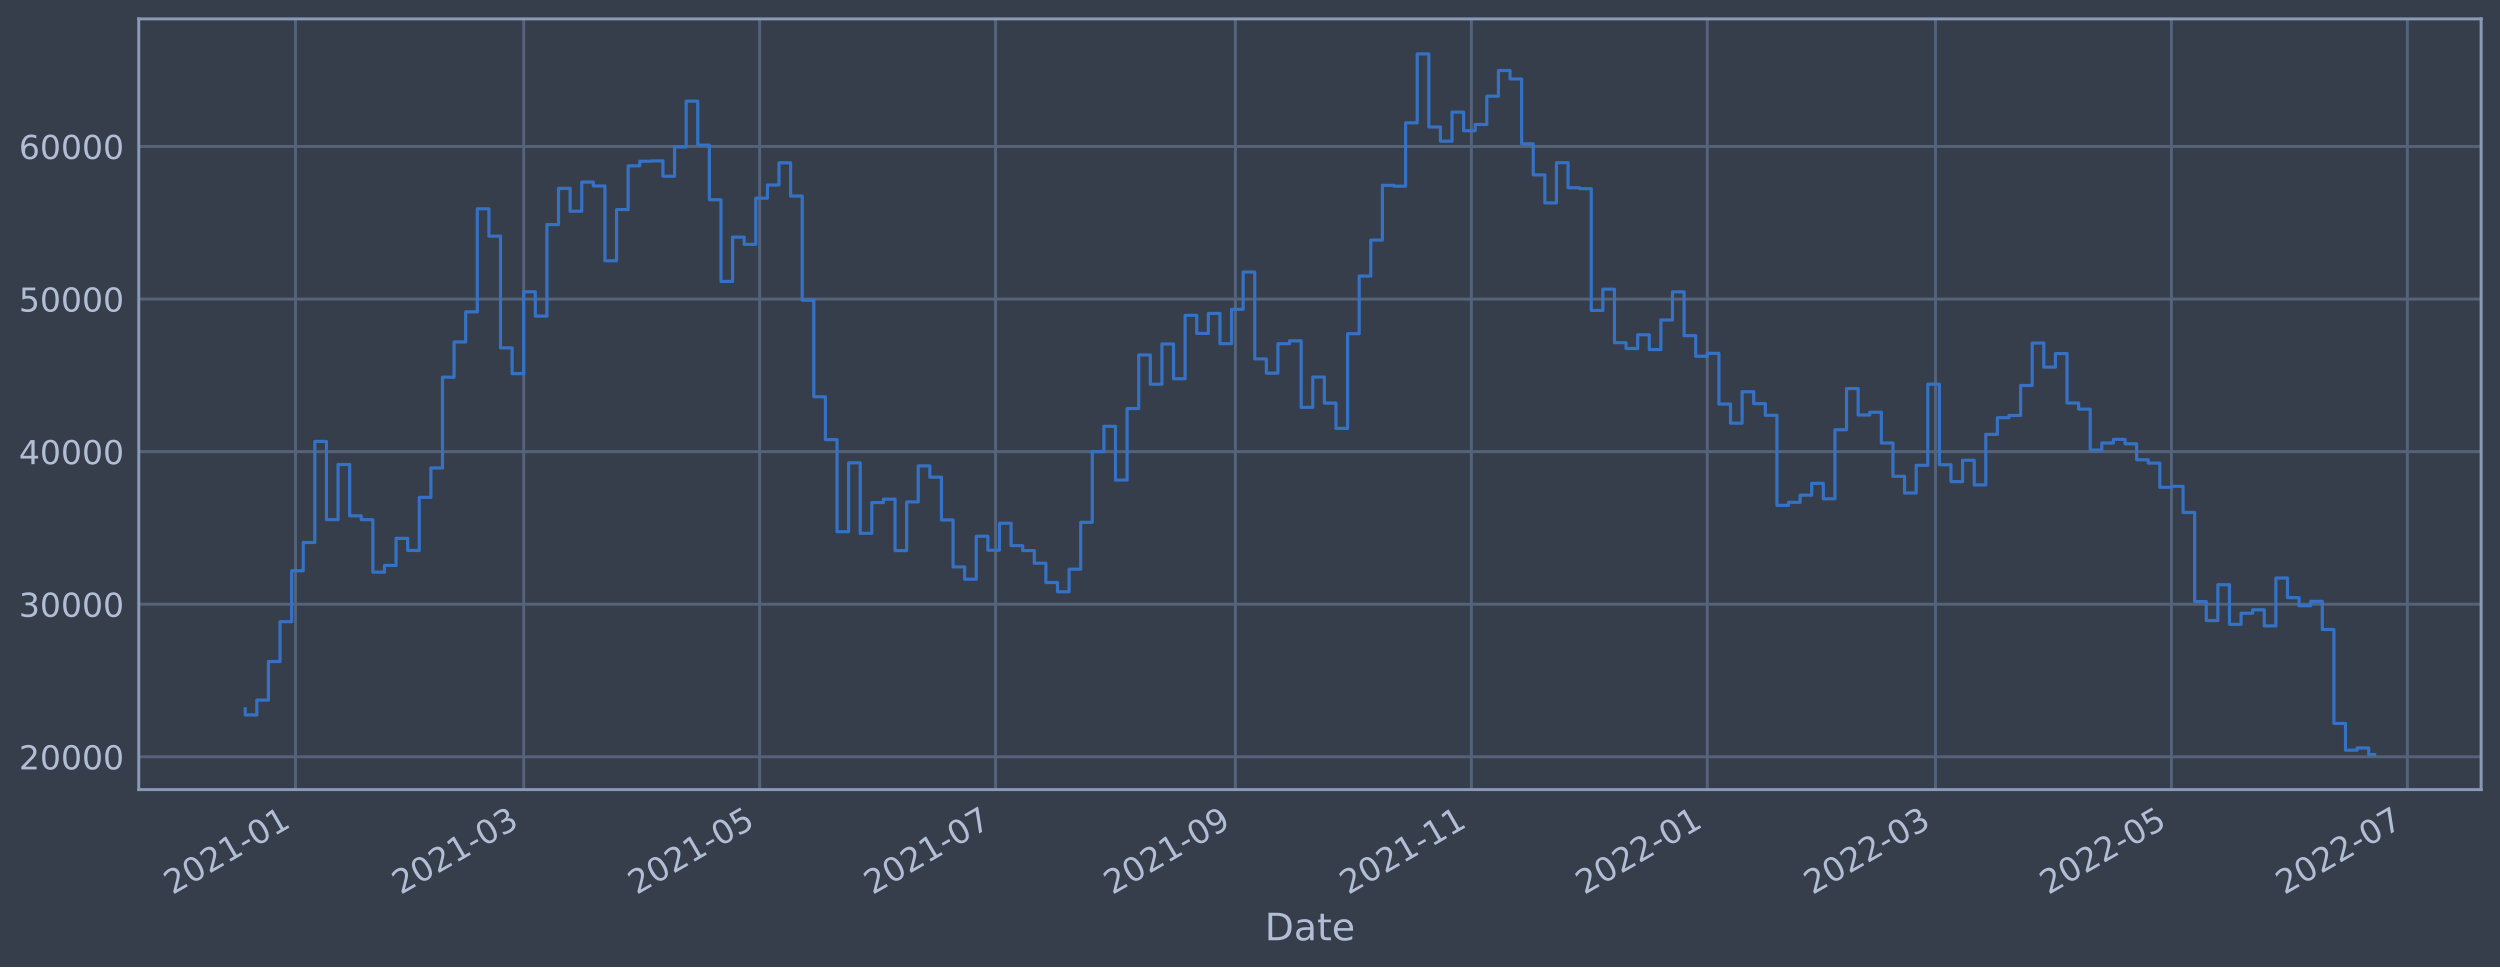
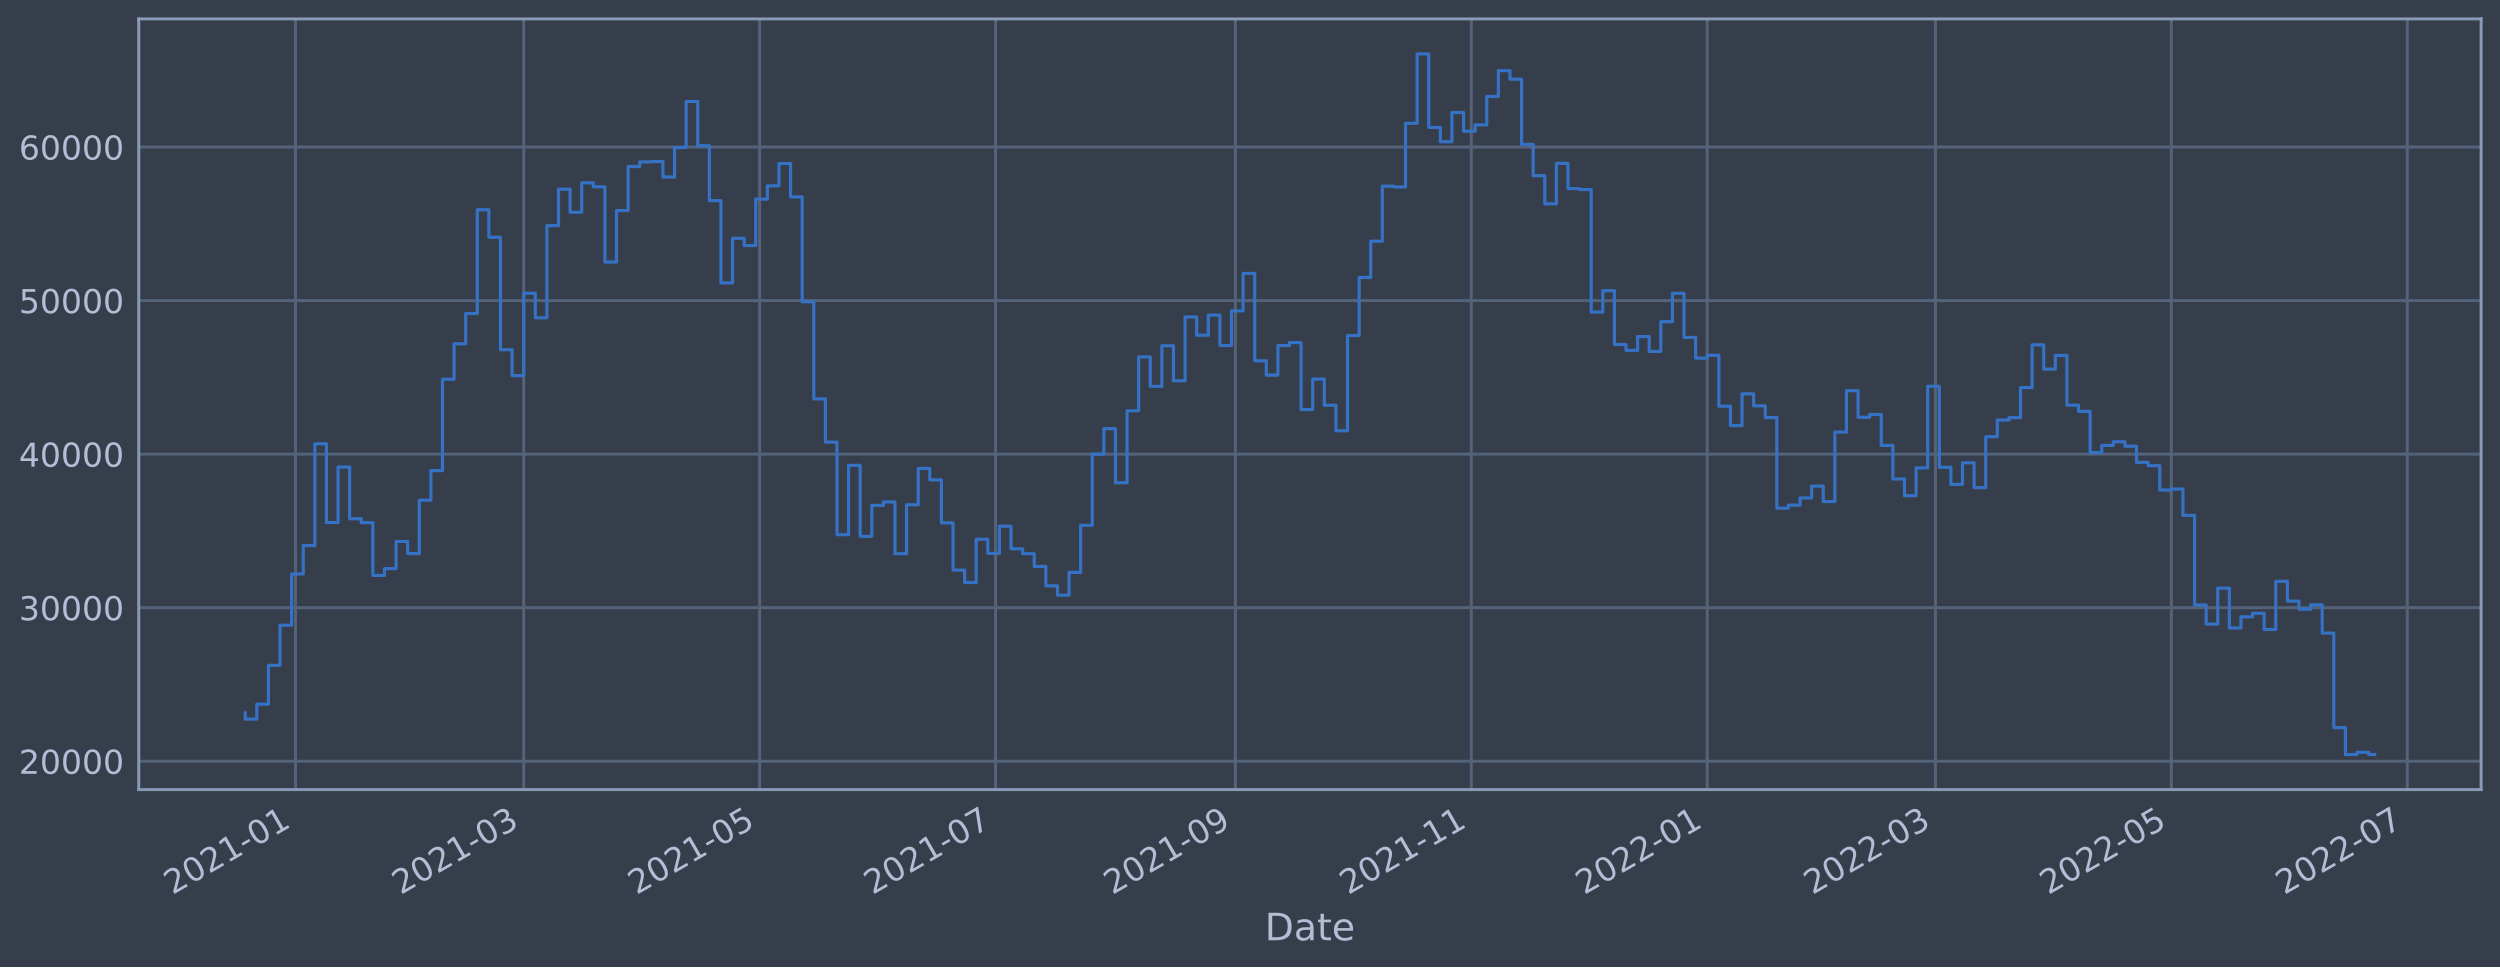
<svg xmlns="http://www.w3.org/2000/svg" xmlns:xlink="http://www.w3.org/1999/xlink" width="952.884pt" height="368.58pt" viewBox="0 0 952.884 368.58" version="1.1">
  <defs>
    <style type="text/css">*{stroke-linejoin: round; stroke-linecap: butt}</style>
  </defs>
  <g id="figure_1">
    <g id="patch_1">
      <path d="M 0 368.58  L 952.884 368.58  L 952.884 0  L 0 0  z " style="fill: #373e4b" />
    </g>
    <g id="axes_1">
      <g id="patch_2">
        <path d="M 52.884 300.96  L 945.684 300.96  L 945.684 7.2  L 52.884 7.2  z " style="fill: #373e4b" />
      </g>
      <g id="matplotlib.axis_1">
        <g id="xtick_1">
          <g id="line2d_1">
-             <path d="M 112.631 300.96  L 112.631 7.2  " clip-path="url(#pb9ede63965)" style="fill: none; stroke: #546379; stroke-width: 1.12; stroke-linecap: square" />
+             <path d="M 112.63 300.96  L 112.63 7.2  " clip-path="url(#p38e45626d6)" style="fill: none; stroke: #546379; stroke-width: 1.12; stroke-linecap: square" />
          </g>
          <g id="line2d_2" />
          <g id="text_1">
-             <g style="fill: #b1bed6" transform="translate(65.72782 341.1745)rotate(-30)scale(0.126 -0.126)">
+             <g style="fill: #b1bed6" transform="translate(65.72692 341.1745)rotate(-30)scale(0.126 -0.126)">
              <defs>
                <path id="DejaVuSans-32" d="M 1228 531  L 3431 531  L 3431 0  L 469 0  L 469 531  Q 828 903 1448 1529  Q 2069 2156 2228 2338  Q 2531 2678 2651 2914  Q 2772 3150 2772 3378  Q 2772 3750 2511 3984  Q 2250 4219 1831 4219  Q 1534 4219 1204 4116  Q 875 4013 500 3803  L 500 4441  Q 881 4594 1212 4672  Q 1544 4750 1819 4750  Q 2544 4750 2975 4387  Q 3406 4025 3406 3419  Q 3406 3131 3298 2873  Q 3191 2616 2906 2266  Q 2828 2175 2409 1742  Q 1991 1309 1228 531  z " transform="scale(0.015625)" />
                <path id="DejaVuSans-30" d="M 2034 4250  Q 1547 4250 1301 3770  Q 1056 3291 1056 2328  Q 1056 1369 1301 889  Q 1547 409 2034 409  Q 2525 409 2770 889  Q 3016 1369 3016 2328  Q 3016 3291 2770 3770  Q 2525 4250 2034 4250  z M 2034 4750  Q 2819 4750 3233 4129  Q 3647 3509 3647 2328  Q 3647 1150 3233 529  Q 2819 -91 2034 -91  Q 1250 -91 836 529  Q 422 1150 422 2328  Q 422 3509 836 4129  Q 1250 4750 2034 4750  z " transform="scale(0.015625)" />
                <path id="DejaVuSans-31" d="M 794 531  L 1825 531  L 1825 4091  L 703 3866  L 703 4441  L 1819 4666  L 2450 4666  L 2450 531  L 3481 531  L 3481 0  L 794 0  L 794 531  z " transform="scale(0.015625)" />
                <path id="DejaVuSans-2d" d="M 313 2009  L 1997 2009  L 1997 1497  L 313 1497  L 313 2009  z " transform="scale(0.015625)" />
              </defs>
              <use xlink:href="#DejaVuSans-32" />
              <use xlink:href="#DejaVuSans-30" x="63.623" />
              <use xlink:href="#DejaVuSans-32" x="127.246" />
              <use xlink:href="#DejaVuSans-31" x="190.869" />
              <use xlink:href="#DejaVuSans-2d" x="254.492" />
              <use xlink:href="#DejaVuSans-30" x="290.576" />
              <use xlink:href="#DejaVuSans-31" x="354.199" />
            </g>
          </g>
        </g>
        <g id="xtick_2">
          <g id="line2d_3">
-             <path d="M 199.613 300.96  L 199.613 7.2  " clip-path="url(#pb9ede63965)" style="fill: none; stroke: #546379; stroke-width: 1.12; stroke-linecap: square" />
+             <path d="M 199.608 300.96  L 199.608 7.2  " clip-path="url(#p38e45626d6)" style="fill: none; stroke: #546379; stroke-width: 1.12; stroke-linecap: square" />
          </g>
          <g id="line2d_4" />
          <g id="text_2">
-             <g style="fill: #b1bed6" transform="translate(152.7098 341.1745)rotate(-30)scale(0.126 -0.126)">
+             <g style="fill: #b1bed6" transform="translate(152.7049 341.1745)rotate(-30)scale(0.126 -0.126)">
              <defs>
                <path id="DejaVuSans-33" d="M 2597 2516  Q 3050 2419 3304 2112  Q 3559 1806 3559 1356  Q 3559 666 3084 287  Q 2609 -91 1734 -91  Q 1441 -91 1130 -33  Q 819 25 488 141  L 488 750  Q 750 597 1062 519  Q 1375 441 1716 441  Q 2309 441 2620 675  Q 2931 909 2931 1356  Q 2931 1769 2642 2001  Q 2353 2234 1838 2234  L 1294 2234  L 1294 2753  L 1863 2753  Q 2328 2753 2575 2939  Q 2822 3125 2822 3475  Q 2822 3834 2567 4026  Q 2313 4219 1838 4219  Q 1578 4219 1281 4162  Q 984 4106 628 3988  L 628 4550  Q 988 4650 1302 4700  Q 1616 4750 1894 4750  Q 2613 4750 3031 4423  Q 3450 4097 3450 3541  Q 3450 3153 3228 2886  Q 3006 2619 2597 2516  z " transform="scale(0.015625)" />
              </defs>
              <use xlink:href="#DejaVuSans-32" />
              <use xlink:href="#DejaVuSans-30" x="63.623" />
              <use xlink:href="#DejaVuSans-32" x="127.246" />
              <use xlink:href="#DejaVuSans-31" x="190.869" />
              <use xlink:href="#DejaVuSans-2d" x="254.492" />
              <use xlink:href="#DejaVuSans-30" x="290.576" />
              <use xlink:href="#DejaVuSans-33" x="354.199" />
            </g>
          </g>
        </g>
        <g id="xtick_3">
          <g id="line2d_5">
-             <path d="M 289.544 300.96  L 289.544 7.2  " clip-path="url(#pb9ede63965)" style="fill: none; stroke: #546379; stroke-width: 1.12; stroke-linecap: square" />
+             <path d="M 289.534 300.96  L 289.534 7.2  " clip-path="url(#p38e45626d6)" style="fill: none; stroke: #546379; stroke-width: 1.12; stroke-linecap: square" />
          </g>
          <g id="line2d_6" />
          <g id="text_3">
-             <g style="fill: #b1bed6" transform="translate(242.6403 341.1745)rotate(-30)scale(0.126 -0.126)">
+             <g style="fill: #b1bed6" transform="translate(242.6312 341.1745)rotate(-30)scale(0.126 -0.126)">
              <defs>
                <path id="DejaVuSans-35" d="M 691 4666  L 3169 4666  L 3169 4134  L 1269 4134  L 1269 2991  Q 1406 3038 1543 3061  Q 1681 3084 1819 3084  Q 2600 3084 3056 2656  Q 3513 2228 3513 1497  Q 3513 744 3044 326  Q 2575 -91 1722 -91  Q 1428 -91 1123 -41  Q 819 9 494 109  L 494 744  Q 775 591 1075 516  Q 1375 441 1709 441  Q 2250 441 2565 725  Q 2881 1009 2881 1497  Q 2881 1984 2565 2268  Q 2250 2553 1709 2553  Q 1456 2553 1204 2497  Q 953 2441 691 2322  L 691 4666  z " transform="scale(0.015625)" />
              </defs>
              <use xlink:href="#DejaVuSans-32" />
              <use xlink:href="#DejaVuSans-30" x="63.623" />
              <use xlink:href="#DejaVuSans-32" x="127.246" />
              <use xlink:href="#DejaVuSans-31" x="190.869" />
              <use xlink:href="#DejaVuSans-2d" x="254.492" />
              <use xlink:href="#DejaVuSans-30" x="290.576" />
              <use xlink:href="#DejaVuSans-35" x="354.199" />
            </g>
          </g>
        </g>
        <g id="xtick_4">
          <g id="line2d_7">
-             <path d="M 379.474 300.96  L 379.474 7.2  " clip-path="url(#pb9ede63965)" style="fill: none; stroke: #546379; stroke-width: 1.12; stroke-linecap: square" />
+             <path d="M 379.461 300.96  L 379.461 7.2  " clip-path="url(#p38e45626d6)" style="fill: none; stroke: #546379; stroke-width: 1.12; stroke-linecap: square" />
          </g>
          <g id="line2d_8" />
          <g id="text_4">
-             <g style="fill: #b1bed6" transform="translate(332.5709 341.1745)rotate(-30)scale(0.126 -0.126)">
+             <g style="fill: #b1bed6" transform="translate(332.5575 341.1745)rotate(-30)scale(0.126 -0.126)">
              <defs>
                <path id="DejaVuSans-37" d="M 525 4666  L 3525 4666  L 3525 4397  L 1831 0  L 1172 0  L 2766 4134  L 525 4134  L 525 4666  z " transform="scale(0.015625)" />
              </defs>
              <use xlink:href="#DejaVuSans-32" />
              <use xlink:href="#DejaVuSans-30" x="63.623" />
              <use xlink:href="#DejaVuSans-32" x="127.246" />
              <use xlink:href="#DejaVuSans-31" x="190.869" />
              <use xlink:href="#DejaVuSans-2d" x="254.492" />
              <use xlink:href="#DejaVuSans-30" x="290.576" />
              <use xlink:href="#DejaVuSans-37" x="354.199" />
            </g>
          </g>
        </g>
        <g id="xtick_5">
          <g id="line2d_9">
-             <path d="M 470.879 300.96  L 470.879 7.2  " clip-path="url(#pb9ede63965)" style="fill: none; stroke: #546379; stroke-width: 1.12; stroke-linecap: square" />
+             <path d="M 470.861 300.96  L 470.861 7.2  " clip-path="url(#p38e45626d6)" style="fill: none; stroke: #546379; stroke-width: 1.12; stroke-linecap: square" />
          </g>
          <g id="line2d_10" />
          <g id="text_5">
-             <g style="fill: #b1bed6" transform="translate(423.9757 341.1745)rotate(-30)scale(0.126 -0.126)">
+             <g style="fill: #b1bed6" transform="translate(423.9581 341.1745)rotate(-30)scale(0.126 -0.126)">
              <defs>
                <path id="DejaVuSans-39" d="M 703 97  L 703 672  Q 941 559 1184 500  Q 1428 441 1663 441  Q 2288 441 2617 861  Q 2947 1281 2994 2138  Q 2813 1869 2534 1725  Q 2256 1581 1919 1581  Q 1219 1581 811 2004  Q 403 2428 403 3163  Q 403 3881 828 4315  Q 1253 4750 1959 4750  Q 2769 4750 3195 4129  Q 3622 3509 3622 2328  Q 3622 1225 3098 567  Q 2575 -91 1691 -91  Q 1453 -91 1209 -44  Q 966 3 703 97  z M 1959 2075  Q 2384 2075 2632 2365  Q 2881 2656 2881 3163  Q 2881 3666 2632 3958  Q 2384 4250 1959 4250  Q 1534 4250 1286 3958  Q 1038 3666 1038 3163  Q 1038 2656 1286 2365  Q 1534 2075 1959 2075  z " transform="scale(0.015625)" />
              </defs>
              <use xlink:href="#DejaVuSans-32" />
              <use xlink:href="#DejaVuSans-30" x="63.623" />
              <use xlink:href="#DejaVuSans-32" x="127.246" />
              <use xlink:href="#DejaVuSans-31" x="190.869" />
              <use xlink:href="#DejaVuSans-2d" x="254.492" />
              <use xlink:href="#DejaVuSans-30" x="290.576" />
              <use xlink:href="#DejaVuSans-39" x="354.199" />
            </g>
          </g>
        </g>
        <g id="xtick_6">
          <g id="line2d_11">
-             <path d="M 560.809 300.96  L 560.809 7.2  " clip-path="url(#pb9ede63965)" style="fill: none; stroke: #546379; stroke-width: 1.12; stroke-linecap: square" />
+             <path d="M 560.788 300.96  L 560.788 7.2  " clip-path="url(#p38e45626d6)" style="fill: none; stroke: #546379; stroke-width: 1.12; stroke-linecap: square" />
          </g>
          <g id="line2d_12" />
          <g id="text_6">
-             <g style="fill: #b1bed6" transform="translate(513.9062 341.1745)rotate(-30)scale(0.126 -0.126)">
+             <g style="fill: #b1bed6" transform="translate(513.8844 341.1745)rotate(-30)scale(0.126 -0.126)">
              <use xlink:href="#DejaVuSans-32" />
              <use xlink:href="#DejaVuSans-30" x="63.623" />
              <use xlink:href="#DejaVuSans-32" x="127.246" />
              <use xlink:href="#DejaVuSans-31" x="190.869" />
              <use xlink:href="#DejaVuSans-2d" x="254.492" />
              <use xlink:href="#DejaVuSans-31" x="290.576" />
              <use xlink:href="#DejaVuSans-31" x="354.199" />
            </g>
          </g>
        </g>
        <g id="xtick_7">
          <g id="line2d_13">
-             <path d="M 650.74 300.96  L 650.74 7.2  " clip-path="url(#pb9ede63965)" style="fill: none; stroke: #546379; stroke-width: 1.12; stroke-linecap: square" />
+             <path d="M 650.714 300.96  L 650.714 7.2  " clip-path="url(#p38e45626d6)" style="fill: none; stroke: #546379; stroke-width: 1.12; stroke-linecap: square" />
          </g>
          <g id="line2d_14" />
          <g id="text_7">
-             <g style="fill: #b1bed6" transform="translate(603.8367 341.1745)rotate(-30)scale(0.126 -0.126)">
+             <g style="fill: #b1bed6" transform="translate(603.8107 341.1745)rotate(-30)scale(0.126 -0.126)">
              <use xlink:href="#DejaVuSans-32" />
              <use xlink:href="#DejaVuSans-30" x="63.623" />
              <use xlink:href="#DejaVuSans-32" x="127.246" />
              <use xlink:href="#DejaVuSans-32" x="190.869" />
              <use xlink:href="#DejaVuSans-2d" x="254.492" />
              <use xlink:href="#DejaVuSans-30" x="290.576" />
              <use xlink:href="#DejaVuSans-31" x="354.199" />
            </g>
          </g>
        </g>
        <g id="xtick_8">
          <g id="line2d_15">
-             <path d="M 737.722 300.96  L 737.722 7.2  " clip-path="url(#pb9ede63965)" style="fill: none; stroke: #546379; stroke-width: 1.12; stroke-linecap: square" />
+             <path d="M 737.692 300.96  L 737.692 7.2  " clip-path="url(#p38e45626d6)" style="fill: none; stroke: #546379; stroke-width: 1.12; stroke-linecap: square" />
          </g>
          <g id="line2d_16" />
          <g id="text_8">
-             <g style="fill: #b1bed6" transform="translate(690.8187 341.1745)rotate(-30)scale(0.126 -0.126)">
+             <g style="fill: #b1bed6" transform="translate(690.7887 341.1745)rotate(-30)scale(0.126 -0.126)">
              <use xlink:href="#DejaVuSans-32" />
              <use xlink:href="#DejaVuSans-30" x="63.623" />
              <use xlink:href="#DejaVuSans-32" x="127.246" />
              <use xlink:href="#DejaVuSans-32" x="190.869" />
              <use xlink:href="#DejaVuSans-2d" x="254.492" />
              <use xlink:href="#DejaVuSans-30" x="290.576" />
              <use xlink:href="#DejaVuSans-33" x="354.199" />
            </g>
          </g>
        </g>
        <g id="xtick_9">
          <g id="line2d_17">
-             <path d="M 827.653 300.96  L 827.653 7.2  " clip-path="url(#pb9ede63965)" style="fill: none; stroke: #546379; stroke-width: 1.12; stroke-linecap: square" />
+             <path d="M 827.618 300.96  L 827.618 7.2  " clip-path="url(#p38e45626d6)" style="fill: none; stroke: #546379; stroke-width: 1.12; stroke-linecap: square" />
          </g>
          <g id="line2d_18" />
          <g id="text_9">
-             <g style="fill: #b1bed6" transform="translate(780.7493 341.1745)rotate(-30)scale(0.126 -0.126)">
+             <g style="fill: #b1bed6" transform="translate(780.715 341.1745)rotate(-30)scale(0.126 -0.126)">
              <use xlink:href="#DejaVuSans-32" />
              <use xlink:href="#DejaVuSans-30" x="63.623" />
              <use xlink:href="#DejaVuSans-32" x="127.246" />
              <use xlink:href="#DejaVuSans-32" x="190.869" />
              <use xlink:href="#DejaVuSans-2d" x="254.492" />
              <use xlink:href="#DejaVuSans-30" x="290.576" />
              <use xlink:href="#DejaVuSans-35" x="354.199" />
            </g>
          </g>
        </g>
        <g id="xtick_10">
          <g id="line2d_19">
-             <path d="M 917.583 300.96  L 917.583 7.2  " clip-path="url(#pb9ede63965)" style="fill: none; stroke: #546379; stroke-width: 1.12; stroke-linecap: square" />
+             <path d="M 917.545 300.96  L 917.545 7.2  " clip-path="url(#p38e45626d6)" style="fill: none; stroke: #546379; stroke-width: 1.12; stroke-linecap: square" />
          </g>
          <g id="line2d_20" />
          <g id="text_10">
-             <g style="fill: #b1bed6" transform="translate(870.6798 341.1745)rotate(-30)scale(0.126 -0.126)">
+             <g style="fill: #b1bed6" transform="translate(870.6413 341.1745)rotate(-30)scale(0.126 -0.126)">
              <use xlink:href="#DejaVuSans-32" />
              <use xlink:href="#DejaVuSans-30" x="63.623" />
              <use xlink:href="#DejaVuSans-32" x="127.246" />
              <use xlink:href="#DejaVuSans-32" x="190.869" />
              <use xlink:href="#DejaVuSans-2d" x="254.492" />
              <use xlink:href="#DejaVuSans-30" x="290.576" />
              <use xlink:href="#DejaVuSans-37" x="354.199" />
            </g>
          </g>
        </g>
        <g id="text_11">
          <g style="fill: #b1bed6" transform="translate(482.0746 358.3856)scale(0.144 -0.144)">
            <defs>
              <path id="DejaVuSans-44" d="M 1259 4147  L 1259 519  L 2022 519  Q 2988 519 3436 956  Q 3884 1394 3884 2338  Q 3884 3275 3436 3711  Q 2988 4147 2022 4147  L 1259 4147  z M 628 4666  L 1925 4666  Q 3281 4666 3915 4102  Q 4550 3538 4550 2338  Q 4550 1131 3912 565  Q 3275 0 1925 0  L 628 0  L 628 4666  z " transform="scale(0.015625)" />
              <path id="DejaVuSans-61" d="M 2194 1759  Q 1497 1759 1228 1600  Q 959 1441 959 1056  Q 959 750 1161 570  Q 1363 391 1709 391  Q 2188 391 2477 730  Q 2766 1069 2766 1631  L 2766 1759  L 2194 1759  z M 3341 1997  L 3341 0  L 2766 0  L 2766 531  Q 2569 213 2275 61  Q 1981 -91 1556 -91  Q 1019 -91 701 211  Q 384 513 384 1019  Q 384 1609 779 1909  Q 1175 2209 1959 2209  L 2766 2209  L 2766 2266  Q 2766 2663 2505 2880  Q 2244 3097 1772 3097  Q 1472 3097 1187 3025  Q 903 2953 641 2809  L 641 3341  Q 956 3463 1253 3523  Q 1550 3584 1831 3584  Q 2591 3584 2966 3190  Q 3341 2797 3341 1997  z " transform="scale(0.015625)" />
              <path id="DejaVuSans-74" d="M 1172 4494  L 1172 3500  L 2356 3500  L 2356 3053  L 1172 3053  L 1172 1153  Q 1172 725 1289 603  Q 1406 481 1766 481  L 2356 481  L 2356 0  L 1766 0  Q 1100 0 847 248  Q 594 497 594 1153  L 594 3053  L 172 3053  L 172 3500  L 594 3500  L 594 4494  L 1172 4494  z " transform="scale(0.015625)" />
              <path id="DejaVuSans-65" d="M 3597 1894  L 3597 1613  L 953 1613  Q 991 1019 1311 708  Q 1631 397 2203 397  Q 2534 397 2845 478  Q 3156 559 3463 722  L 3463 178  Q 3153 47 2828 -22  Q 2503 -91 2169 -91  Q 1331 -91 842 396  Q 353 884 353 1716  Q 353 2575 817 3079  Q 1281 3584 2069 3584  Q 2775 3584 3186 3129  Q 3597 2675 3597 1894  z M 3022 2063  Q 3016 2534 2758 2815  Q 2500 3097 2075 3097  Q 1594 3097 1305 2825  Q 1016 2553 972 2059  L 3022 2063  z " transform="scale(0.015625)" />
            </defs>
            <use xlink:href="#DejaVuSans-44" />
            <use xlink:href="#DejaVuSans-61" x="77.002" />
            <use xlink:href="#DejaVuSans-74" x="138.281" />
            <use xlink:href="#DejaVuSans-65" x="177.49" />
          </g>
        </g>
      </g>
      <g id="matplotlib.axis_2">
        <g id="ytick_1">
          <g id="line2d_21">
-             <path d="M 52.884 288.465  L 945.684 288.465  " clip-path="url(#pb9ede63965)" style="fill: none; stroke: #546379; stroke-width: 1.12; stroke-linecap: square" />
+             <path d="M 52.884 290.152  L 945.684 290.152  " clip-path="url(#p38e45626d6)" style="fill: none; stroke: #546379; stroke-width: 1.12; stroke-linecap: square" />
          </g>
          <g id="line2d_22" />
          <g id="text_12">
-             <g style="fill: #b1bed6" transform="translate(7.2 293.2519)scale(0.126 -0.126)">
+             <g style="fill: #b1bed6" transform="translate(7.2 294.9388)scale(0.126 -0.126)">
              <use xlink:href="#DejaVuSans-32" />
              <use xlink:href="#DejaVuSans-30" x="63.623" />
              <use xlink:href="#DejaVuSans-30" x="127.246" />
              <use xlink:href="#DejaVuSans-30" x="190.869" />
              <use xlink:href="#DejaVuSans-30" x="254.492" />
            </g>
          </g>
        </g>
        <g id="ytick_2">
          <g id="line2d_23">
-             <path d="M 52.884 230.304  L 945.684 230.304  " clip-path="url(#pb9ede63965)" style="fill: none; stroke: #546379; stroke-width: 1.12; stroke-linecap: square" />
+             <path d="M 52.884 231.624  L 945.684 231.624  " clip-path="url(#p38e45626d6)" style="fill: none; stroke: #546379; stroke-width: 1.12; stroke-linecap: square" />
          </g>
          <g id="line2d_24" />
          <g id="text_13">
-             <g style="fill: #b1bed6" transform="translate(7.2 235.0905)scale(0.126 -0.126)">
+             <g style="fill: #b1bed6" transform="translate(7.2 236.4112)scale(0.126 -0.126)">
              <use xlink:href="#DejaVuSans-33" />
              <use xlink:href="#DejaVuSans-30" x="63.623" />
              <use xlink:href="#DejaVuSans-30" x="127.246" />
              <use xlink:href="#DejaVuSans-30" x="190.869" />
              <use xlink:href="#DejaVuSans-30" x="254.492" />
            </g>
          </g>
        </g>
        <g id="ytick_3">
          <g id="line2d_25">
-             <path d="M 52.884 172.142  L 945.684 172.142  " clip-path="url(#pb9ede63965)" style="fill: none; stroke: #546379; stroke-width: 1.12; stroke-linecap: square" />
+             <path d="M 52.884 173.097  L 945.684 173.097  " clip-path="url(#p38e45626d6)" style="fill: none; stroke: #546379; stroke-width: 1.12; stroke-linecap: square" />
          </g>
          <g id="line2d_26" />
          <g id="text_14">
-             <g style="fill: #b1bed6" transform="translate(7.2 176.9291)scale(0.126 -0.126)">
+             <g style="fill: #b1bed6" transform="translate(7.2 177.8835)scale(0.126 -0.126)">
              <defs>
                <path id="DejaVuSans-34" d="M 2419 4116  L 825 1625  L 2419 1625  L 2419 4116  z M 2253 4666  L 3047 4666  L 3047 1625  L 3713 1625  L 3713 1100  L 3047 1100  L 3047 0  L 2419 0  L 2419 1100  L 313 1100  L 313 1709  L 2253 4666  z " transform="scale(0.015625)" />
              </defs>
              <use xlink:href="#DejaVuSans-34" />
              <use xlink:href="#DejaVuSans-30" x="63.623" />
              <use xlink:href="#DejaVuSans-30" x="127.246" />
              <use xlink:href="#DejaVuSans-30" x="190.869" />
              <use xlink:href="#DejaVuSans-30" x="254.492" />
            </g>
          </g>
        </g>
        <g id="ytick_4">
          <g id="line2d_27">
-             <path d="M 52.884 113.981  L 945.684 113.981  " clip-path="url(#pb9ede63965)" style="fill: none; stroke: #546379; stroke-width: 1.12; stroke-linecap: square" />
+             <path d="M 52.884 114.569  L 945.684 114.569  " clip-path="url(#p38e45626d6)" style="fill: none; stroke: #546379; stroke-width: 1.12; stroke-linecap: square" />
          </g>
          <g id="line2d_28" />
          <g id="text_15">
-             <g style="fill: #b1bed6" transform="translate(7.2 118.7677)scale(0.126 -0.126)">
+             <g style="fill: #b1bed6" transform="translate(7.2 119.3559)scale(0.126 -0.126)">
              <use xlink:href="#DejaVuSans-35" />
              <use xlink:href="#DejaVuSans-30" x="63.623" />
              <use xlink:href="#DejaVuSans-30" x="127.246" />
              <use xlink:href="#DejaVuSans-30" x="190.869" />
              <use xlink:href="#DejaVuSans-30" x="254.492" />
            </g>
          </g>
        </g>
        <g id="ytick_5">
          <g id="line2d_29">
-             <path d="M 52.884 55.819  L 945.684 55.819  " clip-path="url(#pb9ede63965)" style="fill: none; stroke: #546379; stroke-width: 1.12; stroke-linecap: square" />
+             <path d="M 52.884 56.041  L 945.684 56.041  " clip-path="url(#p38e45626d6)" style="fill: none; stroke: #546379; stroke-width: 1.12; stroke-linecap: square" />
          </g>
          <g id="line2d_30" />
          <g id="text_16">
-             <g style="fill: #b1bed6" transform="translate(7.2 60.60627)scale(0.126 -0.126)">
+             <g style="fill: #b1bed6" transform="translate(7.2 60.82831)scale(0.126 -0.126)">
              <defs>
                <path id="DejaVuSans-36" d="M 2113 2584  Q 1688 2584 1439 2293  Q 1191 2003 1191 1497  Q 1191 994 1439 701  Q 1688 409 2113 409  Q 2538 409 2786 701  Q 3034 994 3034 1497  Q 3034 2003 2786 2293  Q 2538 2584 2113 2584  z M 3366 4563  L 3366 3988  Q 3128 4100 2886 4159  Q 2644 4219 2406 4219  Q 1781 4219 1451 3797  Q 1122 3375 1075 2522  Q 1259 2794 1537 2939  Q 1816 3084 2150 3084  Q 2853 3084 3261 2657  Q 3669 2231 3669 1497  Q 3669 778 3244 343  Q 2819 -91 2113 -91  Q 1303 -91 875 529  Q 447 1150 447 2328  Q 447 3434 972 4092  Q 1497 4750 2381 4750  Q 2619 4750 2861 4703  Q 3103 4656 3366 4563  z " transform="scale(0.015625)" />
              </defs>
              <use xlink:href="#DejaVuSans-36" />
              <use xlink:href="#DejaVuSans-30" x="63.623" />
              <use xlink:href="#DejaVuSans-30" x="127.246" />
              <use xlink:href="#DejaVuSans-30" x="190.869" />
              <use xlink:href="#DejaVuSans-30" x="254.492" />
            </g>
          </g>
        </g>
      </g>
      <g id="line2d_31">
-         <path d="M 93.466 270.139  L 93.466 272.497  L 97.888 272.497  L 97.888 266.855  L 102.311 266.855  L 102.311 252.134  L 106.734 252.134  L 106.734 236.954  L 111.157 236.954  L 111.157 217.534  L 115.58 217.534  L 115.58 206.768  L 120.002 206.768  L 120.002 168.244  L 124.425 168.244  L 124.425 198.053  L 128.848 198.053  L 128.848 177.037  L 133.271 177.037  L 133.271 196.611  L 137.694 196.611  L 137.694 198.088  L 142.117 198.088  L 142.117 218.091  L 146.539 218.091  L 146.539 215.52  L 150.962 215.52  L 150.962 205.211  L 155.385 205.211  L 155.385 209.814  L 159.808 209.814  L 159.808 189.578  L 164.231 189.578  L 164.231 178.376  L 168.653 178.376  L 168.653 143.77  L 173.076 143.77  L 173.076 130.352  L 177.499 130.352  L 177.499 118.866  L 181.922 118.866  L 181.922 79.569  L 186.345 79.569  L 186.345 89.998  L 190.767 89.998  L 190.767 132.59  L 195.19 132.59  L 195.19 142.399  L 199.613 142.399  L 199.613 111.202  L 204.036 111.202  L 204.036 120.486  L 208.459 120.486  L 208.459 85.589  L 212.882 85.589  L 212.882 71.795  L 217.304 71.795  L 217.304 80.51  L 221.727 80.51  L 221.727 69.395  L 226.15 69.395  L 226.15 70.876  L 230.573 70.876  L 230.573 99.392  L 234.996 99.392  L 234.996 79.875  L 239.418 79.875  L 239.418 63.205  L 243.841 63.205  L 243.841 61.453  L 248.264 61.453  L 248.264 61.321  L 252.687 61.321  L 252.687 67.169  L 257.11 67.169  L 257.11 56.024  L 261.532 56.024  L 261.532 38.55  L 265.955 38.55  L 265.955 55.313  L 270.378 55.313  L 270.378 76.13  L 274.801 76.13  L 274.801 107.274  L 279.224 107.274  L 279.224 90.387  L 283.647 90.387  L 283.647 93.135  L 288.069 93.135  L 288.069 75.533  L 292.492 75.533  L 292.492 70.515  L 296.915 70.515  L 296.915 62.049  L 301.338 62.049  L 301.338 74.722  L 305.761 74.722  L 305.761 114.431  L 310.183 114.431  L 310.183 151.226  L 314.606 151.226  L 314.606 167.58  L 319.029 167.58  L 319.029 202.65  L 323.452 202.65  L 323.452 176.411  L 327.875 176.411  L 327.875 203.272  L 332.297 203.272  L 332.297 191.553  L 336.72 191.553  L 336.72 190.256  L 341.143 190.256  L 341.143 209.861  L 345.566 209.861  L 345.566 191.309  L 349.989 191.309  L 349.989 177.57  L 354.412 177.57  L 354.412 181.885  L 358.834 181.885  L 358.834 198.174  L 363.257 198.174  L 363.257 216.068  L 367.68 216.068  L 367.68 220.762  L 372.103 220.762  L 372.103 204.383  L 376.526 204.383  L 376.526 209.733  L 380.948 209.733  L 380.948 199.424  L 385.371 199.424  L 385.371 207.975  L 389.794 207.975  L 389.794 209.856  L 394.217 209.856  L 394.217 214.678  L 398.64 214.678  L 398.64 222.037  L 403.062 222.037  L 403.062 225.558  L 407.485 225.558  L 407.485 216.939  L 411.908 216.939  L 411.908 199.099  L 416.331 199.099  L 416.331 172.127  L 420.754 172.127  L 420.754 162.493  L 425.177 162.493  L 425.177 182.972  L 429.599 182.972  L 429.599 155.706  L 434.022 155.706  L 434.022 135.306  L 438.445 135.306  L 438.445 146.448  L 442.868 146.448  L 442.868 131.101  L 447.291 131.101  L 447.291 144.353  L 451.713 144.353  L 451.713 120.192  L 456.136 120.192  L 456.136 127.099  L 460.559 127.099  L 460.559 119.466  L 464.982 119.466  L 464.982 130.994  L 469.405 130.994  L 469.405 117.883  L 473.827 117.883  L 473.827 103.692  L 478.25 103.692  L 478.25 136.789  L 482.673 136.789  L 482.673 142.219  L 487.096 142.219  L 487.096 131.01  L 491.519 131.01  L 491.519 129.896  L 495.942 129.896  L 495.942 155.266  L 500.364 155.266  L 500.364 143.707  L 504.787 143.707  L 504.787 153.631  L 509.21 153.631  L 509.21 163.288  L 513.633 163.288  L 513.633 127.2  L 518.056 127.2  L 518.056 105.223  L 522.478 105.223  L 522.478 91.488  L 526.901 91.488  L 526.901 70.639  L 531.324 70.639  L 531.324 70.954  L 535.747 70.954  L 535.747 46.826  L 540.17 46.826  L 540.17 20.553  L 544.593 20.553  L 544.593 48.39  L 549.015 48.39  L 549.015 53.812  L 553.438 53.812  L 553.438 42.738  L 557.861 42.738  L 557.861 49.832  L 562.284 49.832  L 562.284 47.433  L 566.707 47.433  L 566.707 36.665  L 571.129 36.665  L 571.129 26.874  L 575.552 26.874  L 575.552 30.106  L 579.975 30.106  L 579.975 54.817  L 584.398 54.817  L 584.398 66.678  L 588.821 66.678  L 588.821 77.33  L 593.243 77.33  L 593.243 62.011  L 597.666 62.011  L 597.666 71.568  L 602.089 71.568  L 602.089 71.931  L 606.512 71.931  L 606.512 118.32  L 610.935 118.32  L 610.935 110.227  L 615.358 110.227  L 615.358 130.63  L 619.78 130.63  L 619.78 132.842  L 624.203 132.842  L 624.203 127.6  L 628.626 127.6  L 628.626 133.236  L 633.049 133.236  L 633.049 121.958  L 637.472 121.958  L 637.472 111.242  L 641.894 111.242  L 641.894 127.932  L 646.317 127.932  L 646.317 135.794  L 650.74 135.794  L 650.74 134.675  L 655.163 134.675  L 655.163 153.992  L 659.586 153.992  L 659.586 161.298  L 664.008 161.298  L 664.008 149.308  L 668.431 149.308  L 668.431 153.841  L 672.854 153.841  L 672.854 158.291  L 677.277 158.291  L 677.277 192.61  L 681.7 192.61  L 681.7 191.459  L 686.123 191.459  L 686.123 188.736  L 690.545 188.736  L 690.545 184.248  L 694.968 184.248  L 694.968 190.098  L 699.391 190.098  L 699.391 163.793  L 703.814 163.793  L 703.814 148.102  L 708.237 148.102  L 708.237 158.176  L 712.659 158.176  L 712.659 157.131  L 717.082 157.131  L 717.082 168.852  L 721.505 168.852  L 721.505 181.551  L 725.928 181.551  L 725.928 187.895  L 730.351 187.895  L 730.351 177.354  L 734.773 177.354  L 734.773 146.442  L 739.196 146.442  L 739.196 177.137  L 743.619 177.137  L 743.619 183.585  L 748.042 183.585  L 748.042 175.411  L 752.465 175.411  L 752.465 184.819  L 756.888 184.819  L 756.888 165.552  L 761.31 165.552  L 761.31 159.217  L 765.733 159.217  L 765.733 158.342  L 770.156 158.342  L 770.156 146.933  L 774.579 146.933  L 774.579 130.755  L 779.002 130.755  L 779.002 139.925  L 783.424 139.925  L 783.424 134.77  L 787.847 134.77  L 787.847 153.588  L 792.27 153.588  L 792.27 155.928  L 796.693 155.928  L 796.693 171.548  L 801.116 171.548  L 801.116 168.849  L 805.538 168.849  L 805.538 167.456  L 809.961 167.456  L 809.961 169.153  L 814.384 169.153  L 814.384 175.25  L 818.807 175.25  L 818.807 176.508  L 823.23 176.508  L 823.23 185.745  L 827.653 185.745  L 827.653 185.361  L 832.075 185.361  L 832.075 195.331  L 836.498 195.331  L 836.498 229.282  L 840.921 229.282  L 840.921 236.52  L 845.344 236.52  L 845.344 222.874  L 849.767 222.874  L 849.767 237.975  L 854.189 237.975  L 854.189 233.735  L 858.612 233.735  L 858.612 232.429  L 863.035 232.429  L 863.035 238.569  L 867.458 238.569  L 867.458 220.325  L 871.881 220.325  L 871.881 227.803  L 876.303 227.803  L 876.303 230.877  L 880.726 230.877  L 880.726 229.203  L 885.149 229.203  L 885.149 239.932  L 889.572 239.932  L 889.572 275.732  L 893.995 275.732  L 893.995 285.936  L 898.418 285.936  L 898.418 285.078  L 902.84 285.078  L 902.84 287.607  L 905.102 287.607  L 905.102 287.607  " clip-path="url(#pb9ede63965)" style="fill: none; stroke: #3572c6; stroke-width: 1.2; stroke-linecap: square" />
+         <path d="M 93.466 271.711  L 93.466 274.083  L 97.888 274.083  L 97.888 268.406  L 102.311 268.406  L 102.311 253.592  L 106.733 253.592  L 106.733 238.316  L 111.156 238.316  L 111.156 218.775  L 115.579 218.775  L 115.579 207.94  L 120.001 207.94  L 120.001 169.174  L 124.424 169.174  L 124.424 199.171  L 128.846 199.171  L 128.846 178.022  L 133.269 178.022  L 133.269 197.719  L 137.692 197.719  L 137.692 199.206  L 142.114 199.206  L 142.114 219.335  L 146.537 219.335  L 146.537 216.748  L 150.959 216.748  L 150.959 206.374  L 155.382 206.374  L 155.382 211.005  L 159.805 211.005  L 159.805 190.643  L 164.227 190.643  L 164.227 179.37  L 168.65 179.37  L 168.65 144.546  L 173.072 144.546  L 173.072 131.043  L 177.495 131.043  L 177.495 119.485  L 181.918 119.485  L 181.918 79.941  L 186.34 79.941  L 186.34 90.436  L 190.763 90.436  L 190.763 133.295  L 195.186 133.295  L 195.186 143.166  L 199.608 143.166  L 199.608 111.773  L 204.031 111.773  L 204.031 121.115  L 208.453 121.115  L 208.453 85.999  L 212.876 85.999  L 212.876 72.117  L 217.299 72.117  L 217.299 80.888  L 221.721 80.888  L 221.721 69.702  L 226.144 69.702  L 226.144 71.193  L 230.566 71.193  L 230.566 99.889  L 234.989 99.889  L 234.989 80.249  L 239.412 80.249  L 239.412 63.474  L 243.834 63.474  L 243.834 61.711  L 248.257 61.711  L 248.257 61.577  L 252.679 61.577  L 252.679 67.462  L 257.102 67.462  L 257.102 56.247  L 261.525 56.247  L 261.525 38.664  L 265.947 38.664  L 265.947 55.532  L 270.37 55.532  L 270.37 76.48  L 274.792 76.48  L 274.792 107.82  L 279.215 107.82  L 279.215 90.826  L 283.638 90.826  L 283.638 93.592  L 288.06 93.592  L 288.06 75.879  L 292.483 75.879  L 292.483 70.83  L 296.905 70.83  L 296.905 62.311  L 301.328 62.311  L 301.328 75.063  L 305.751 75.063  L 305.751 115.022  L 310.173 115.022  L 310.173 152.049  L 314.596 152.049  L 314.596 168.506  L 319.019 168.506  L 319.019 203.797  L 323.441 203.797  L 323.441 177.392  L 327.864 177.392  L 327.864 204.422  L 332.286 204.422  L 332.286 192.629  L 336.709 192.629  L 336.709 191.325  L 341.132 191.325  L 341.132 211.052  L 345.554 211.052  L 345.554 192.384  L 349.977 192.384  L 349.977 178.558  L 354.399 178.558  L 354.399 182.901  L 358.822 182.901  L 358.822 199.292  L 363.245 199.292  L 363.245 217.299  L 367.667 217.299  L 367.667 222.022  L 372.09 222.022  L 372.09 205.54  L 376.512 205.54  L 376.512 210.924  L 380.935 210.924  L 380.935 200.55  L 385.358 200.55  L 385.358 209.155  L 389.78 209.155  L 389.78 211.048  L 394.203 211.048  L 394.203 215.9  L 398.625 215.9  L 398.625 223.306  L 403.048 223.306  L 403.048 226.849  L 407.471 226.849  L 407.471 218.175  L 411.893 218.175  L 411.893 200.223  L 416.316 200.223  L 416.316 173.082  L 420.738 173.082  L 420.738 163.386  L 425.161 163.386  L 425.161 183.994  L 429.584 183.994  L 429.584 156.557  L 434.006 156.557  L 434.006 136.028  L 438.429 136.028  L 438.429 147.24  L 442.851 147.24  L 442.851 131.797  L 447.274 131.797  L 447.274 145.133  L 451.697 145.133  L 451.697 120.82  L 456.119 120.82  L 456.119 127.769  L 460.542 127.769  L 460.542 120.089  L 464.965 120.089  L 464.965 131.69  L 469.387 131.69  L 469.387 118.496  L 473.81 118.496  L 473.81 104.215  L 478.232 104.215  L 478.232 137.521  L 482.655 137.521  L 482.655 142.985  L 487.078 142.985  L 487.078 131.705  L 491.5 131.705  L 491.5 130.584  L 495.923 130.584  L 495.923 156.114  L 500.345 156.114  L 500.345 144.483  L 504.768 144.483  L 504.768 154.469  L 509.191 154.469  L 509.191 164.186  L 513.613 164.186  L 513.613 127.872  L 518.036 127.872  L 518.036 105.756  L 522.458 105.756  L 522.458 91.935  L 526.881 91.935  L 526.881 70.954  L 531.304 70.954  L 531.304 71.272  L 535.726 71.272  L 535.726 46.992  L 540.149 46.992  L 540.149 20.553  L 544.571 20.553  L 544.571 48.566  L 548.994 48.566  L 548.994 54.021  L 553.417 54.021  L 553.417 42.877  L 557.839 42.877  L 557.839 50.016  L 562.262 50.016  L 562.262 47.603  L 566.684 47.603  L 566.684 36.767  L 571.107 36.767  L 571.107 26.914  L 575.53 26.914  L 575.53 30.167  L 579.952 30.167  L 579.952 55.033  L 584.375 55.033  L 584.375 66.968  L 588.798 66.968  L 588.798 77.688  L 593.22 77.688  L 593.22 62.272  L 597.643 62.272  L 597.643 71.889  L 602.065 71.889  L 602.065 72.255  L 606.488 72.255  L 606.488 118.936  L 610.911 118.936  L 610.911 110.791  L 615.333 110.791  L 615.333 131.323  L 619.756 131.323  L 619.756 133.549  L 624.178 133.549  L 624.178 128.274  L 628.601 128.274  L 628.601 133.946  L 633.024 133.946  L 633.024 122.597  L 637.446 122.597  L 637.446 111.813  L 641.869 111.813  L 641.869 128.608  L 646.291 128.608  L 646.291 136.519  L 650.714 136.519  L 650.714 135.393  L 655.137 135.393  L 655.137 154.832  L 659.559 154.832  L 659.559 162.184  L 663.982 162.184  L 663.982 150.119  L 668.404 150.119  L 668.404 154.681  L 672.827 154.681  L 672.827 159.158  L 677.25 159.158  L 677.25 193.693  L 681.672 193.693  L 681.672 192.535  L 686.095 192.535  L 686.095 189.795  L 690.517 189.795  L 690.517 185.278  L 694.94 185.278  L 694.94 191.166  L 699.363 191.166  L 699.363 164.695  L 703.785 164.695  L 703.785 148.905  L 708.208 148.905  L 708.208 159.042  L 712.63 159.042  L 712.63 157.991  L 717.053 157.991  L 717.053 169.786  L 721.476 169.786  L 721.476 182.564  L 725.898 182.564  L 725.898 188.949  L 730.321 188.949  L 730.321 178.341  L 734.744 178.341  L 734.744 147.234  L 739.166 147.234  L 739.166 178.123  L 743.589 178.123  L 743.589 184.612  L 748.011 184.612  L 748.011 176.386  L 752.434 176.386  L 752.434 185.853  L 756.857 185.853  L 756.857 166.465  L 761.279 166.465  L 761.279 160.09  L 765.702 160.09  L 765.702 159.21  L 770.124 159.21  L 770.124 147.729  L 774.547 147.729  L 774.547 131.449  L 778.97 131.449  L 778.97 140.677  L 783.392 140.677  L 783.392 135.489  L 787.815 135.489  L 787.815 154.425  L 792.237 154.425  L 792.237 156.781  L 796.66 156.781  L 796.66 172.498  L 801.083 172.498  L 801.083 169.783  L 805.505 169.783  L 805.505 168.381  L 809.928 168.381  L 809.928 170.088  L 814.35 170.088  L 814.35 176.224  L 818.773 176.224  L 818.773 177.49  L 823.196 177.49  L 823.196 186.785  L 827.618 186.785  L 827.618 186.399  L 832.041 186.399  L 832.041 196.431  L 836.463 196.431  L 836.463 230.596  L 840.886 230.596  L 840.886 237.88  L 845.309 237.88  L 845.309 224.148  L 849.731 224.148  L 849.731 239.344  L 854.154 239.344  L 854.154 235.078  L 858.577 235.078  L 858.577 233.763  L 862.999 233.763  L 862.999 239.942  L 867.422 239.942  L 867.422 221.583  L 871.844 221.583  L 871.844 229.108  L 876.267 229.108  L 876.267 232.202  L 880.69 232.202  L 880.69 230.517  L 885.112 230.517  L 885.112 241.313  L 889.535 241.313  L 889.535 277.338  L 893.957 277.338  L 893.957 287.607  L 898.38 287.607  L 898.38 286.744  L 902.803 286.744  L 902.803 287.572  L 905.102 287.572  L 905.102 287.572  " clip-path="url(#p38e45626d6)" style="fill: none; stroke: #3572c6; stroke-width: 1.2; stroke-linecap: square" />
      </g>
      <g id="patch_3">
        <path d="M 52.884 300.96  L 52.884 7.2  " style="fill: none; stroke: #899ab8; stroke-width: 1.12; stroke-linejoin: miter; stroke-linecap: square" />
      </g>
      <g id="patch_4">
        <path d="M 945.684 300.96  L 945.684 7.2  " style="fill: none; stroke: #899ab8; stroke-width: 1.12; stroke-linejoin: miter; stroke-linecap: square" />
      </g>
      <g id="patch_5">
        <path d="M 52.884 300.96  L 945.684 300.96  " style="fill: none; stroke: #899ab8; stroke-width: 1.12; stroke-linejoin: miter; stroke-linecap: square" />
      </g>
      <g id="patch_6">
        <path d="M 52.884 7.2  L 945.684 7.2  " style="fill: none; stroke: #899ab8; stroke-width: 1.12; stroke-linejoin: miter; stroke-linecap: square" />
      </g>
    </g>
  </g>
  <defs>
-     <clipPath id="pb9ede63965">
+     <clipPath id="p38e45626d6">
      <rect x="52.884" y="7.2" width="892.8" height="293.76" />
    </clipPath>
  </defs>
</svg>
